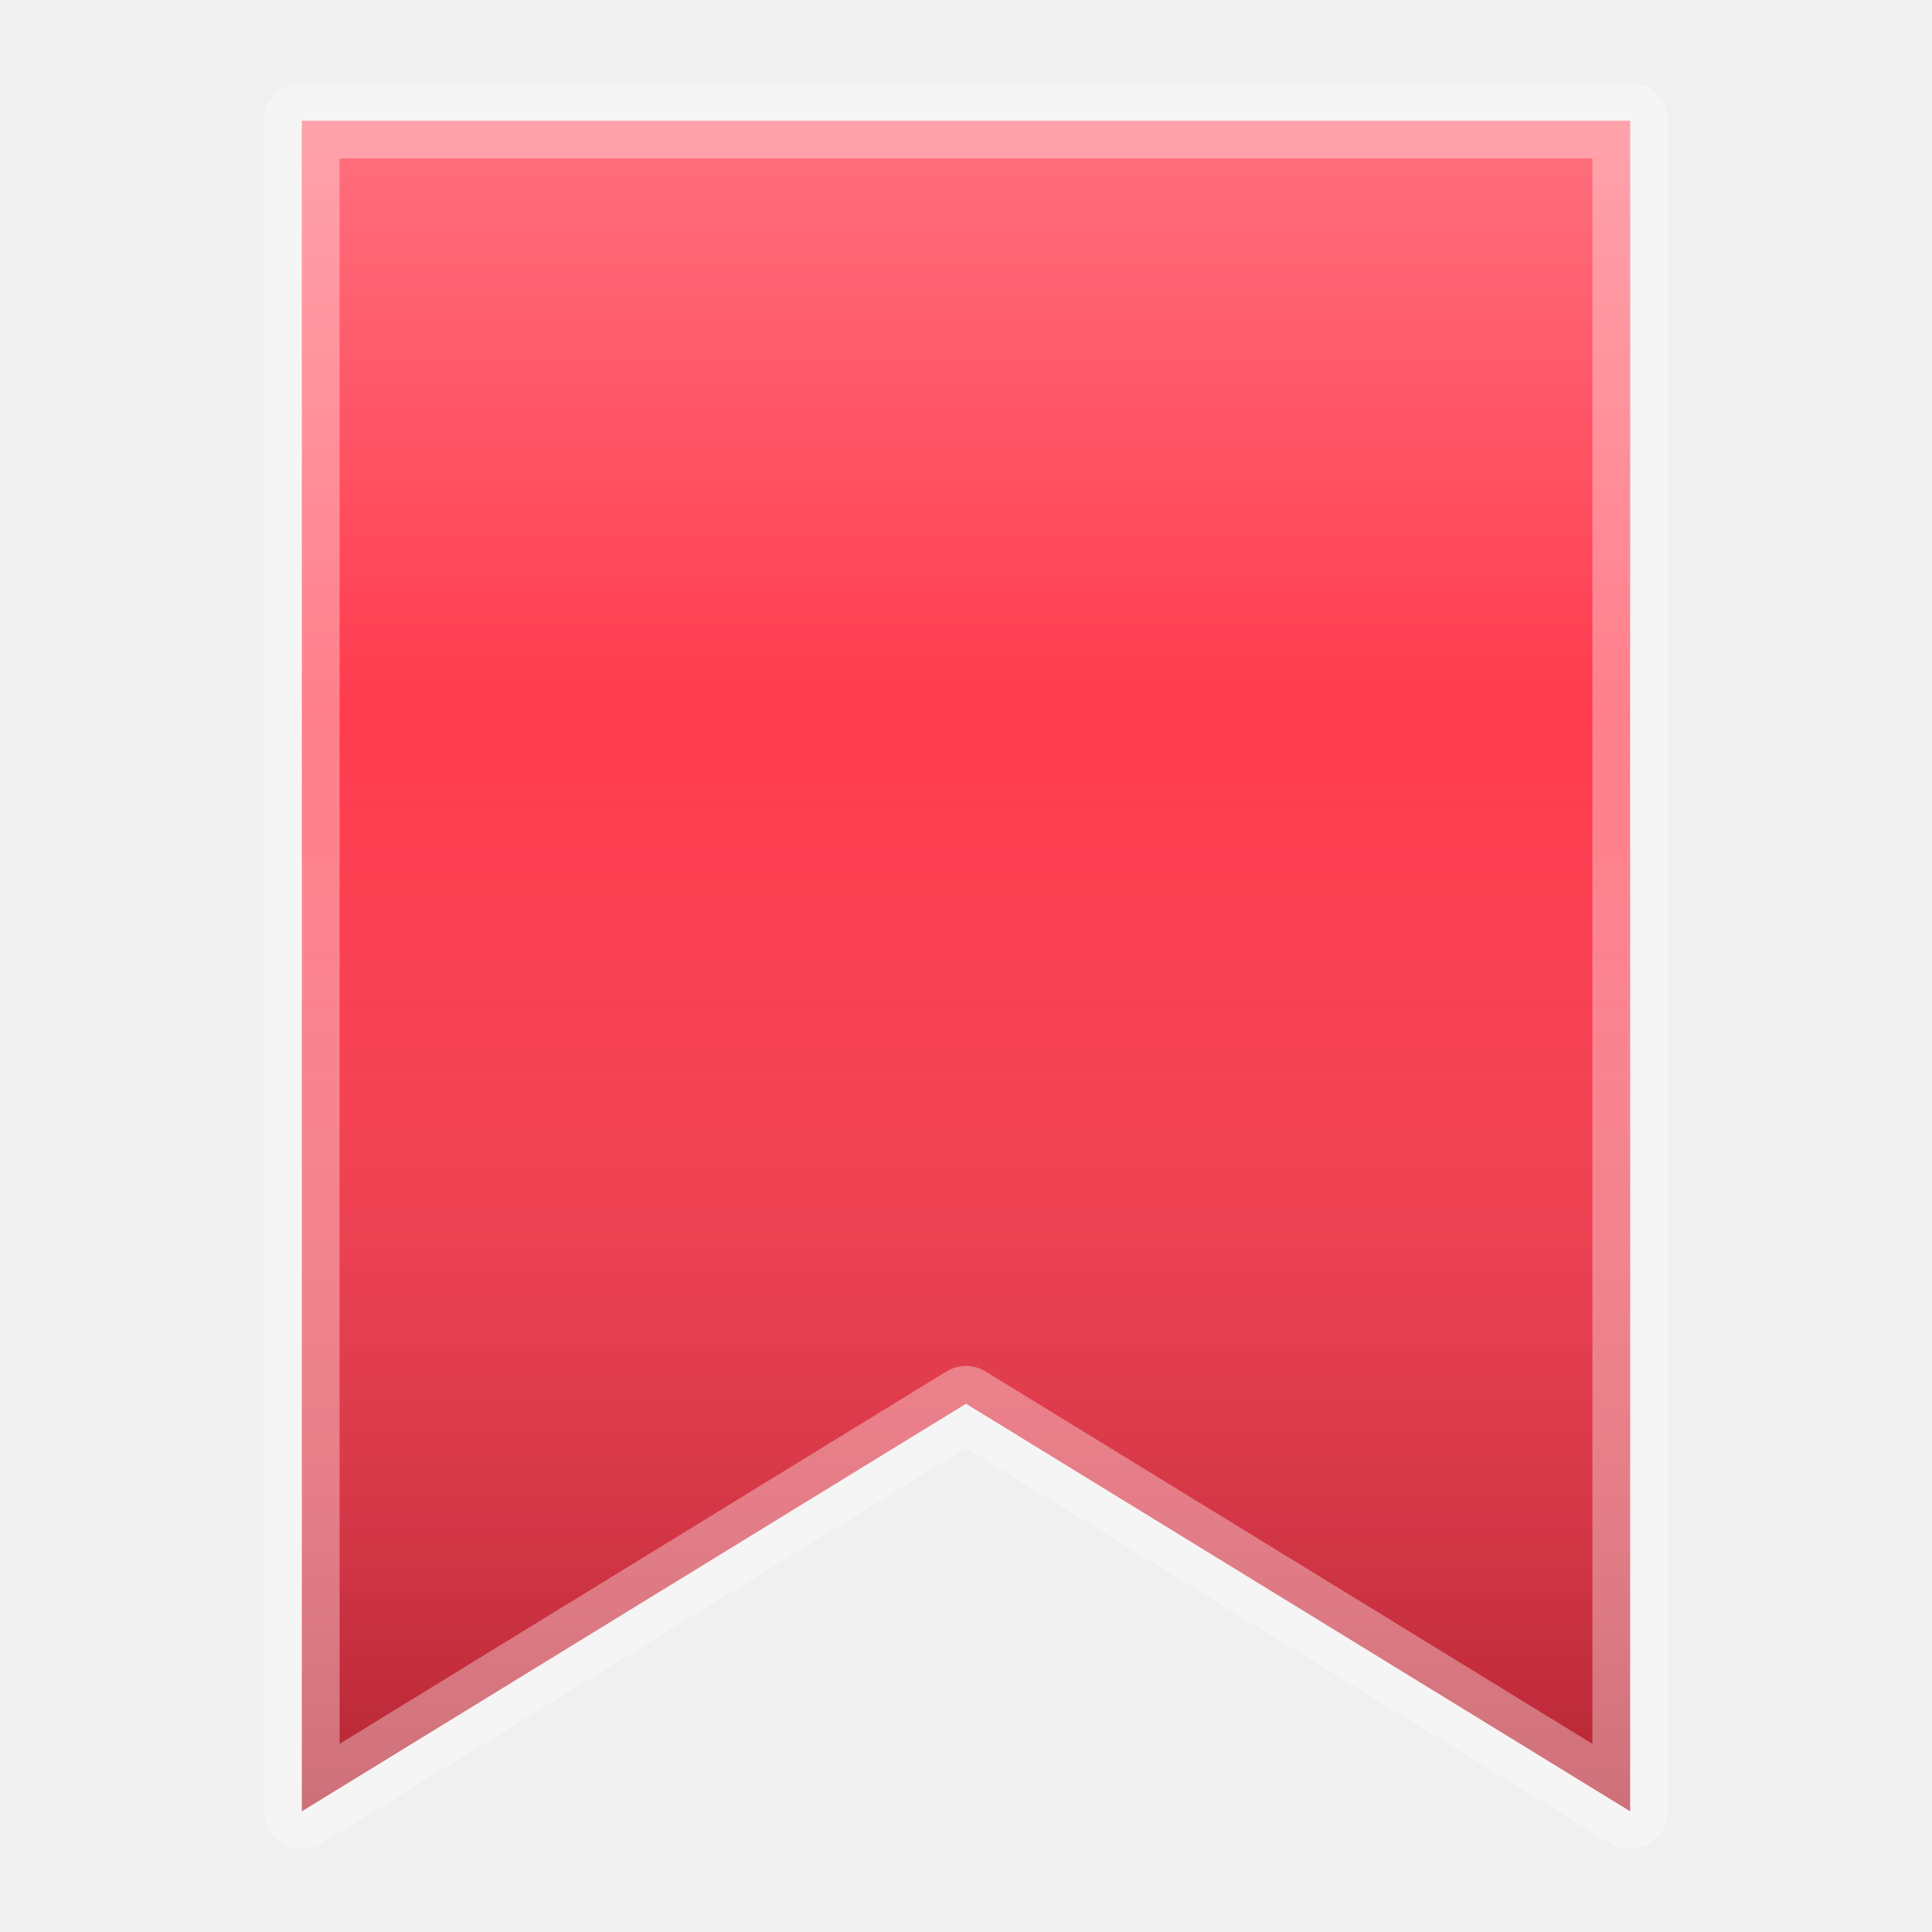
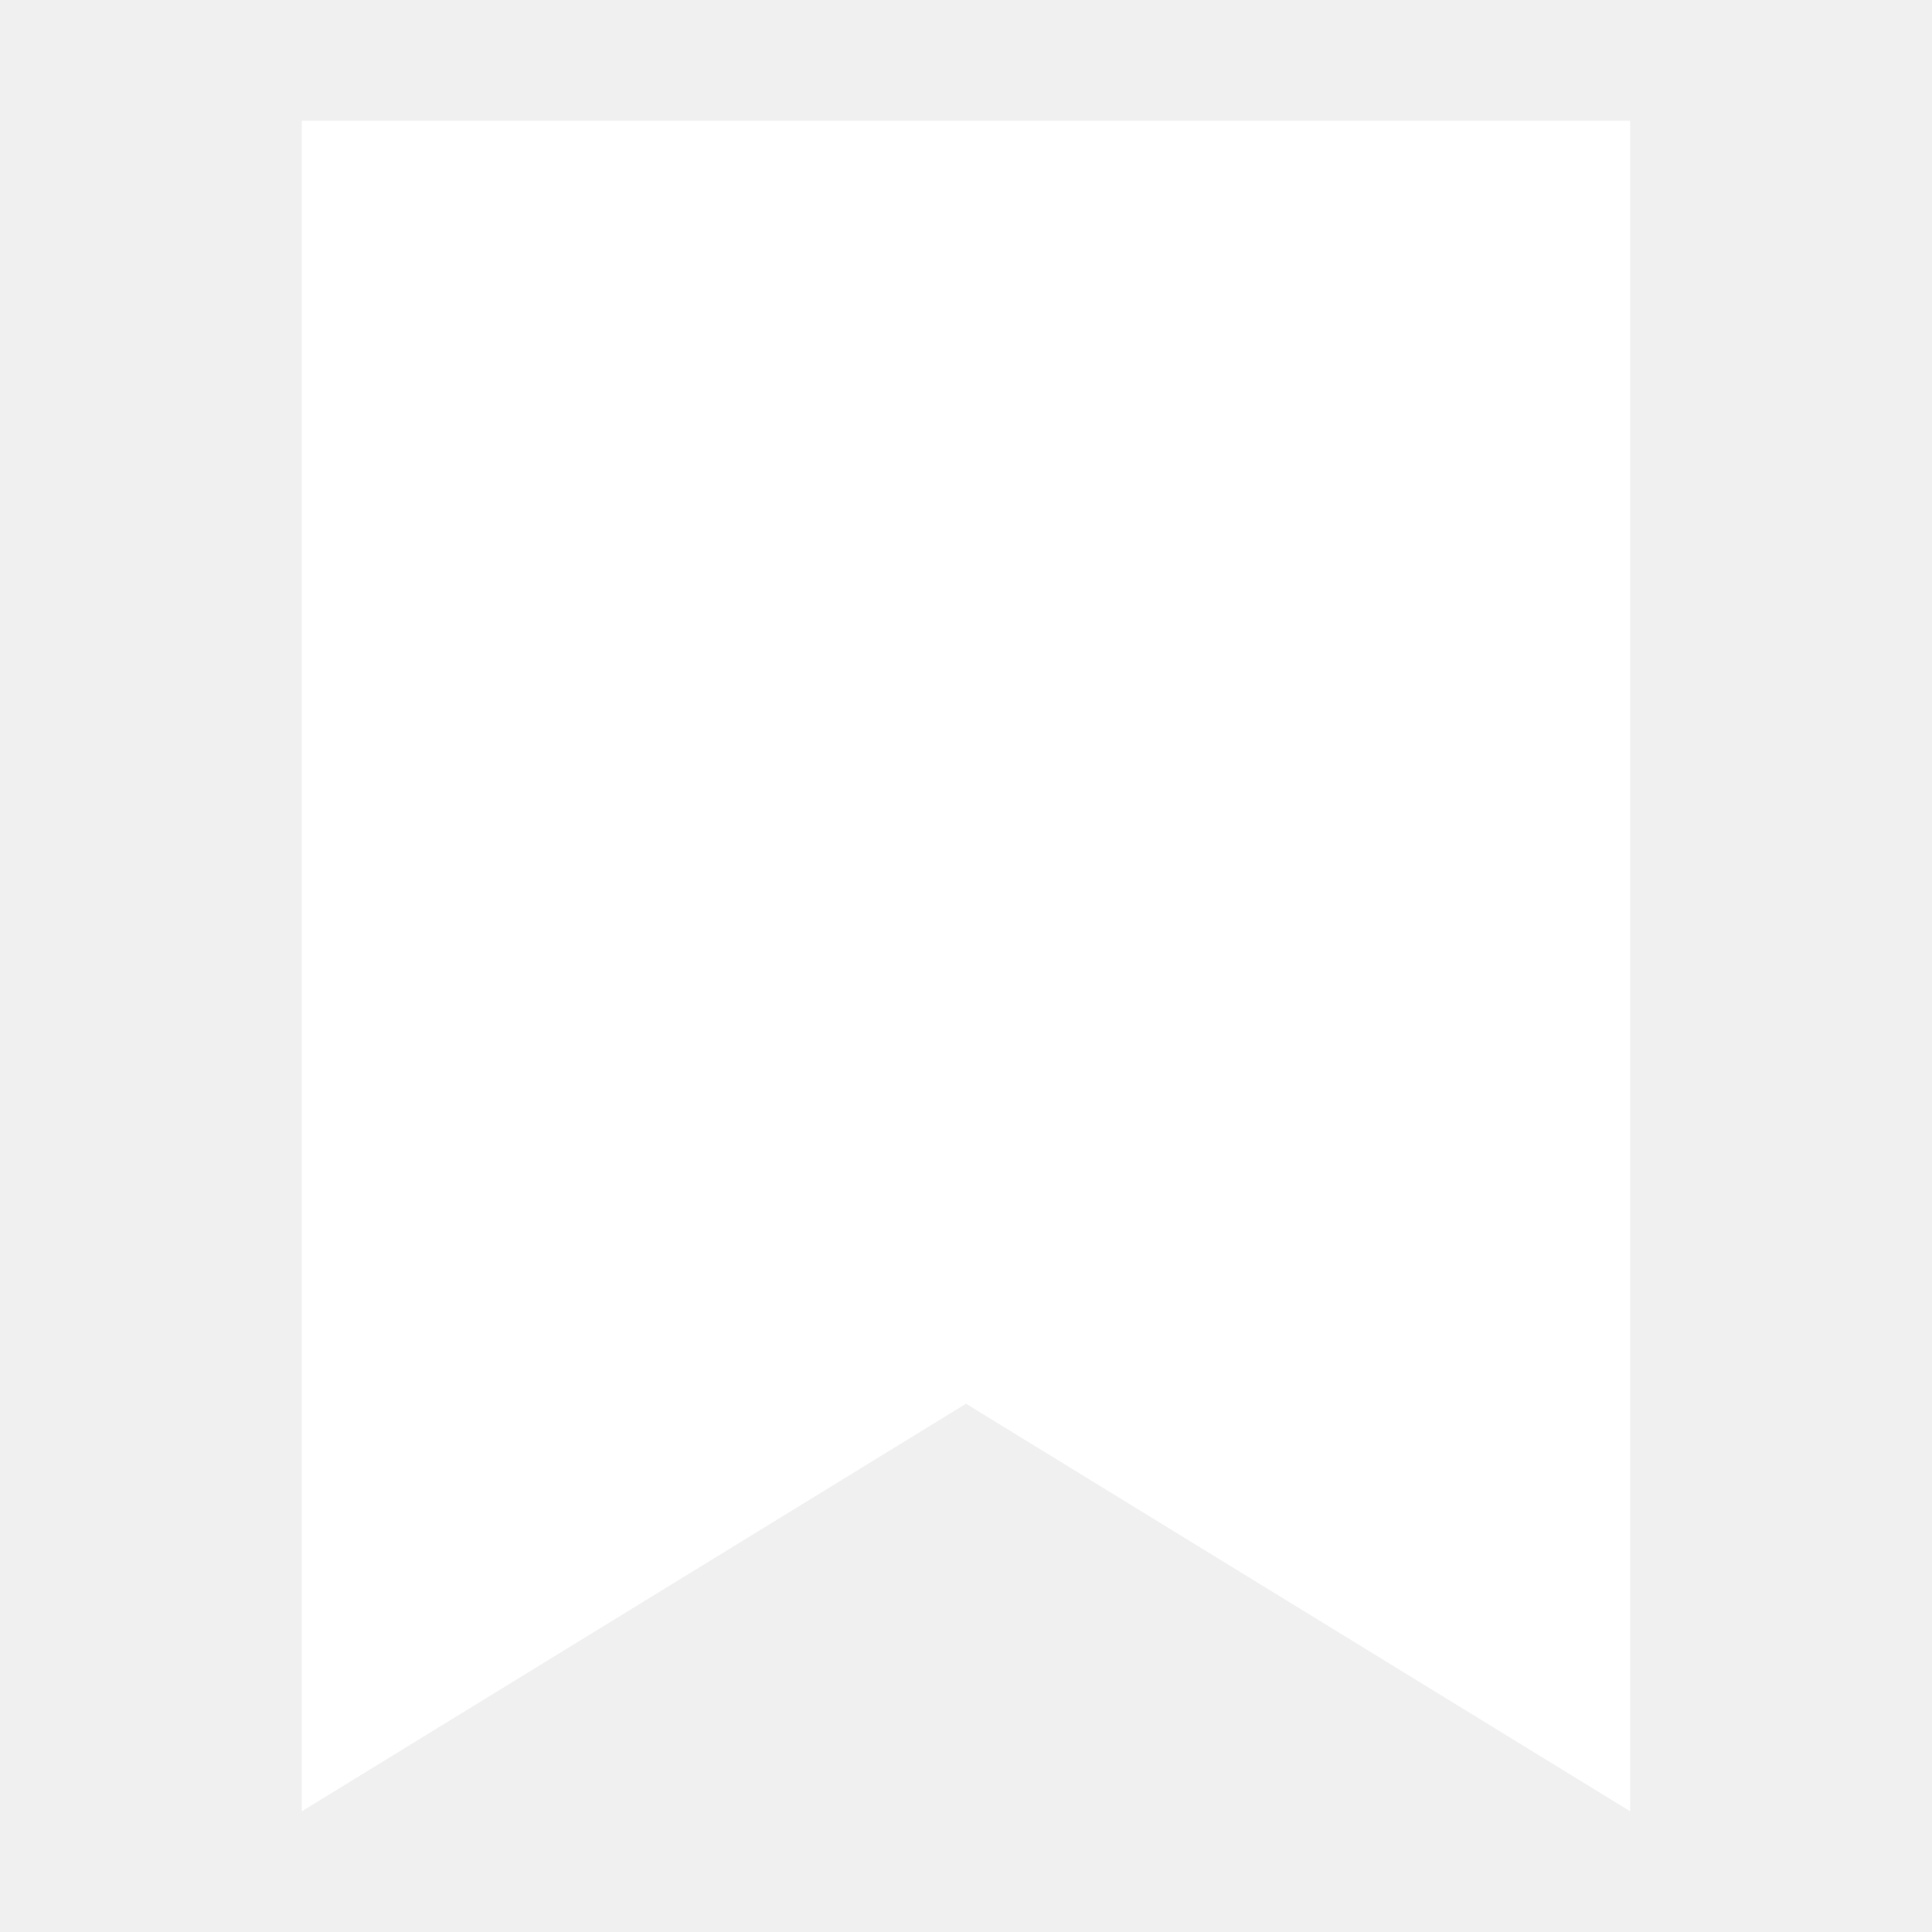
<svg xmlns="http://www.w3.org/2000/svg" viewBox="0 0 256 256" width="256" height="256">
-   <defs>
-     <linearGradient id="volume" x1="0" y1="0" x2="0" y2="1">
-       <stop offset="0" stop-color="#fff" stop-opacity="0.3" />
-       <stop offset="0.35" stop-color="#fff" stop-opacity="0.04" />
-       <stop offset="1" stop-color="#000" stop-opacity="0.3" />
-     </linearGradient>
-     <path id="ribbon" d="M40 16h176v224l-88-54-88 54z" />
-   </defs>
-   <use href="#ribbon" fill="#ff3347" />
-   <use href="#ribbon" fill="url(#volume)" />
-   <use href="#ribbon" fill="none" stroke="#fff" stroke-opacity="0.35" stroke-width="10" stroke-linejoin="round" />
+   <path d="M40 16h176v224l-88-54-88 54z" fill="#ffffff" />
</svg>
